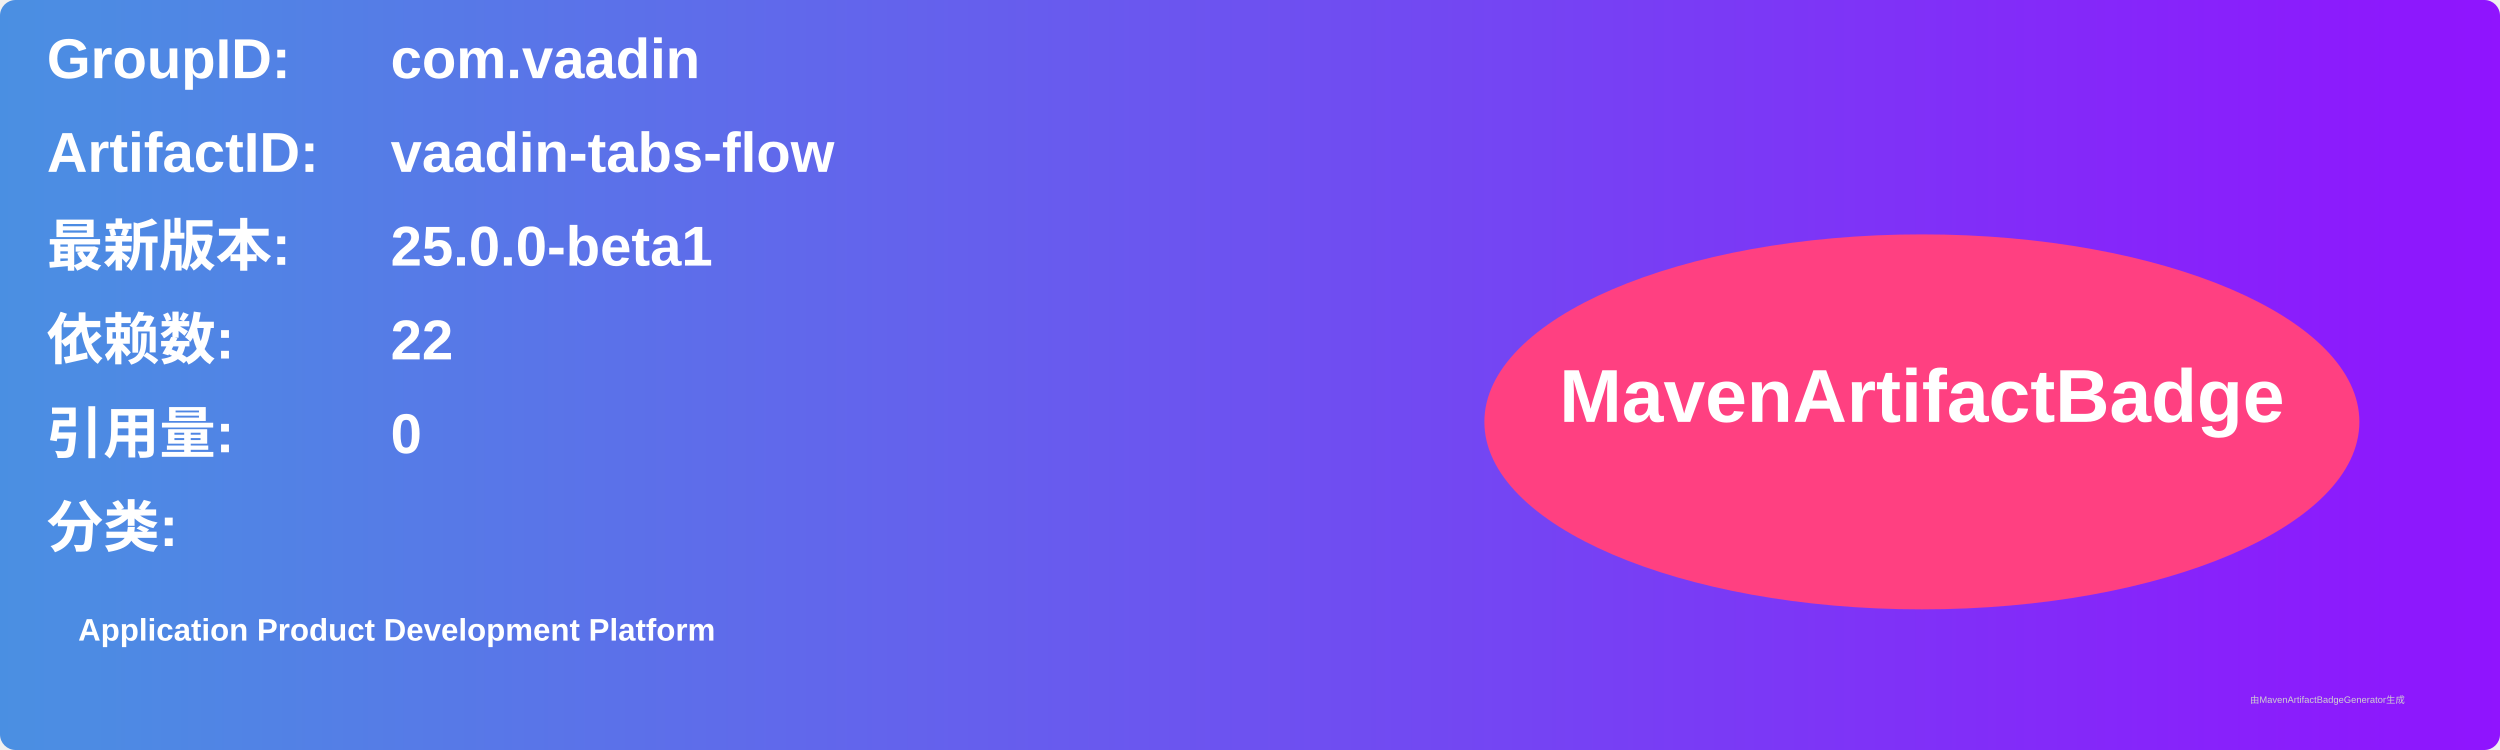
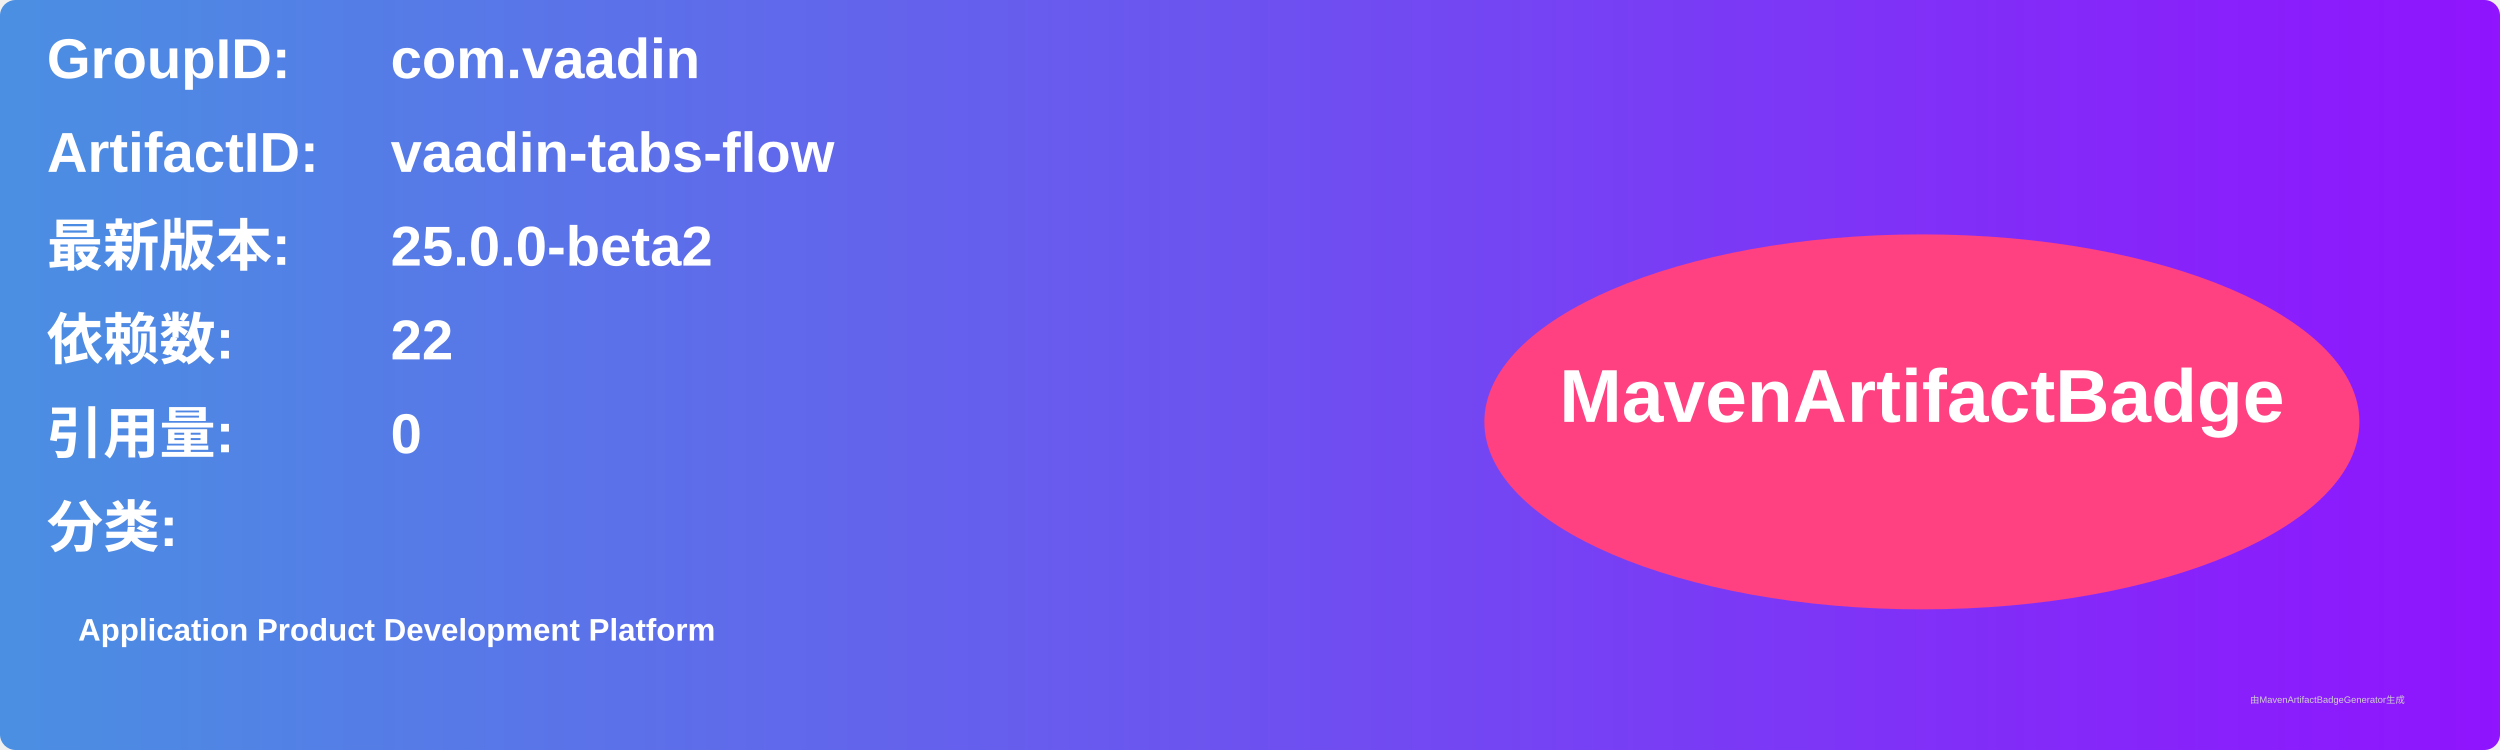
<svg xmlns="http://www.w3.org/2000/svg" width="800" height="240" viewBox="0 0 800 240">
  <linearGradient id="grad" x1="0%" y1="0%" x2="100%" y2="0%">
    <stop offset="0%" stop-color="#4a90e2" />
    <stop offset="100%" stop-color="#9013fe" />
  </linearGradient>
  <rect width="100%" height="100%" rx="5" ry="5" fill="url(#grad)" />
  <g transform="translate(15, 15)">
    <text x="0" y="10" font-family="Arial" font-size="18" fill="white" font-weight="bold" width="260">GroupID:</text>
    <text x="110" y="10" font-family="Arial" font-size="18" fill="white" font-weight="bold" width="460">com.vaadin</text>
    <text x="0" y="40" font-family="Arial" font-size="18" fill="white" font-weight="bold" width="260">ArtifactID:</text>
    <text x="110" y="40" font-family="Arial" font-size="18" fill="white" font-weight="bold" width="460">vaadin-tabs-flow</text>
    <text x="0" y="70" font-family="Arial" font-size="18" fill="white" font-weight="bold">最新版本:</text>
    <text x="110" y="70" font-family="Arial" font-size="18" fill="white" font-weight="bold">
-       <tspan font-weight="bold">25.0.0-beta1</tspan>
+       <tspan font-weight="bold">25.0.0-beta2</tspan>
    </text>
    <text x="0" y="100" font-family="Arial" font-size="18" fill="white" font-weight="bold">依赖数: </text>
    <text x="110" y="100" font-family="Arial" font-size="18" fill="white">
      <tspan font-weight="bold">22</tspan>
    </text>
    <text x="0" y="130" font-family="Arial" font-size="18" fill="white" font-weight="bold">引用量: </text>
    <text x="110" y="130" font-family="Arial" font-size="18" fill="white">
      <tspan font-weight="bold">0</tspan>
    </text>
    <text x="0" y="160" font-family="Arial" font-size="18" fill="white" font-weight="bold">分类:</text>
    <text x="10" y="190" font-family="Arial" font-size="10" fill="white">
      <tspan font-weight="bold">Application Product Development Platform</tspan>
    </text>
    <ellipse cx="600" cy="120" rx="140" ry="60" fill="#ff4081" />
    <text x="600" y="120" text-anchor="middle" font-family="Arial" font-size="24" fill="white" font-weight="bold">MavenArtifactBadge</text>
  </g>
  <text x="720" y="225" font-family="Arial" font-size="3" fill="#d0d0d0">由MavenArtifactBadgeGenerator生成</text>
</svg>
